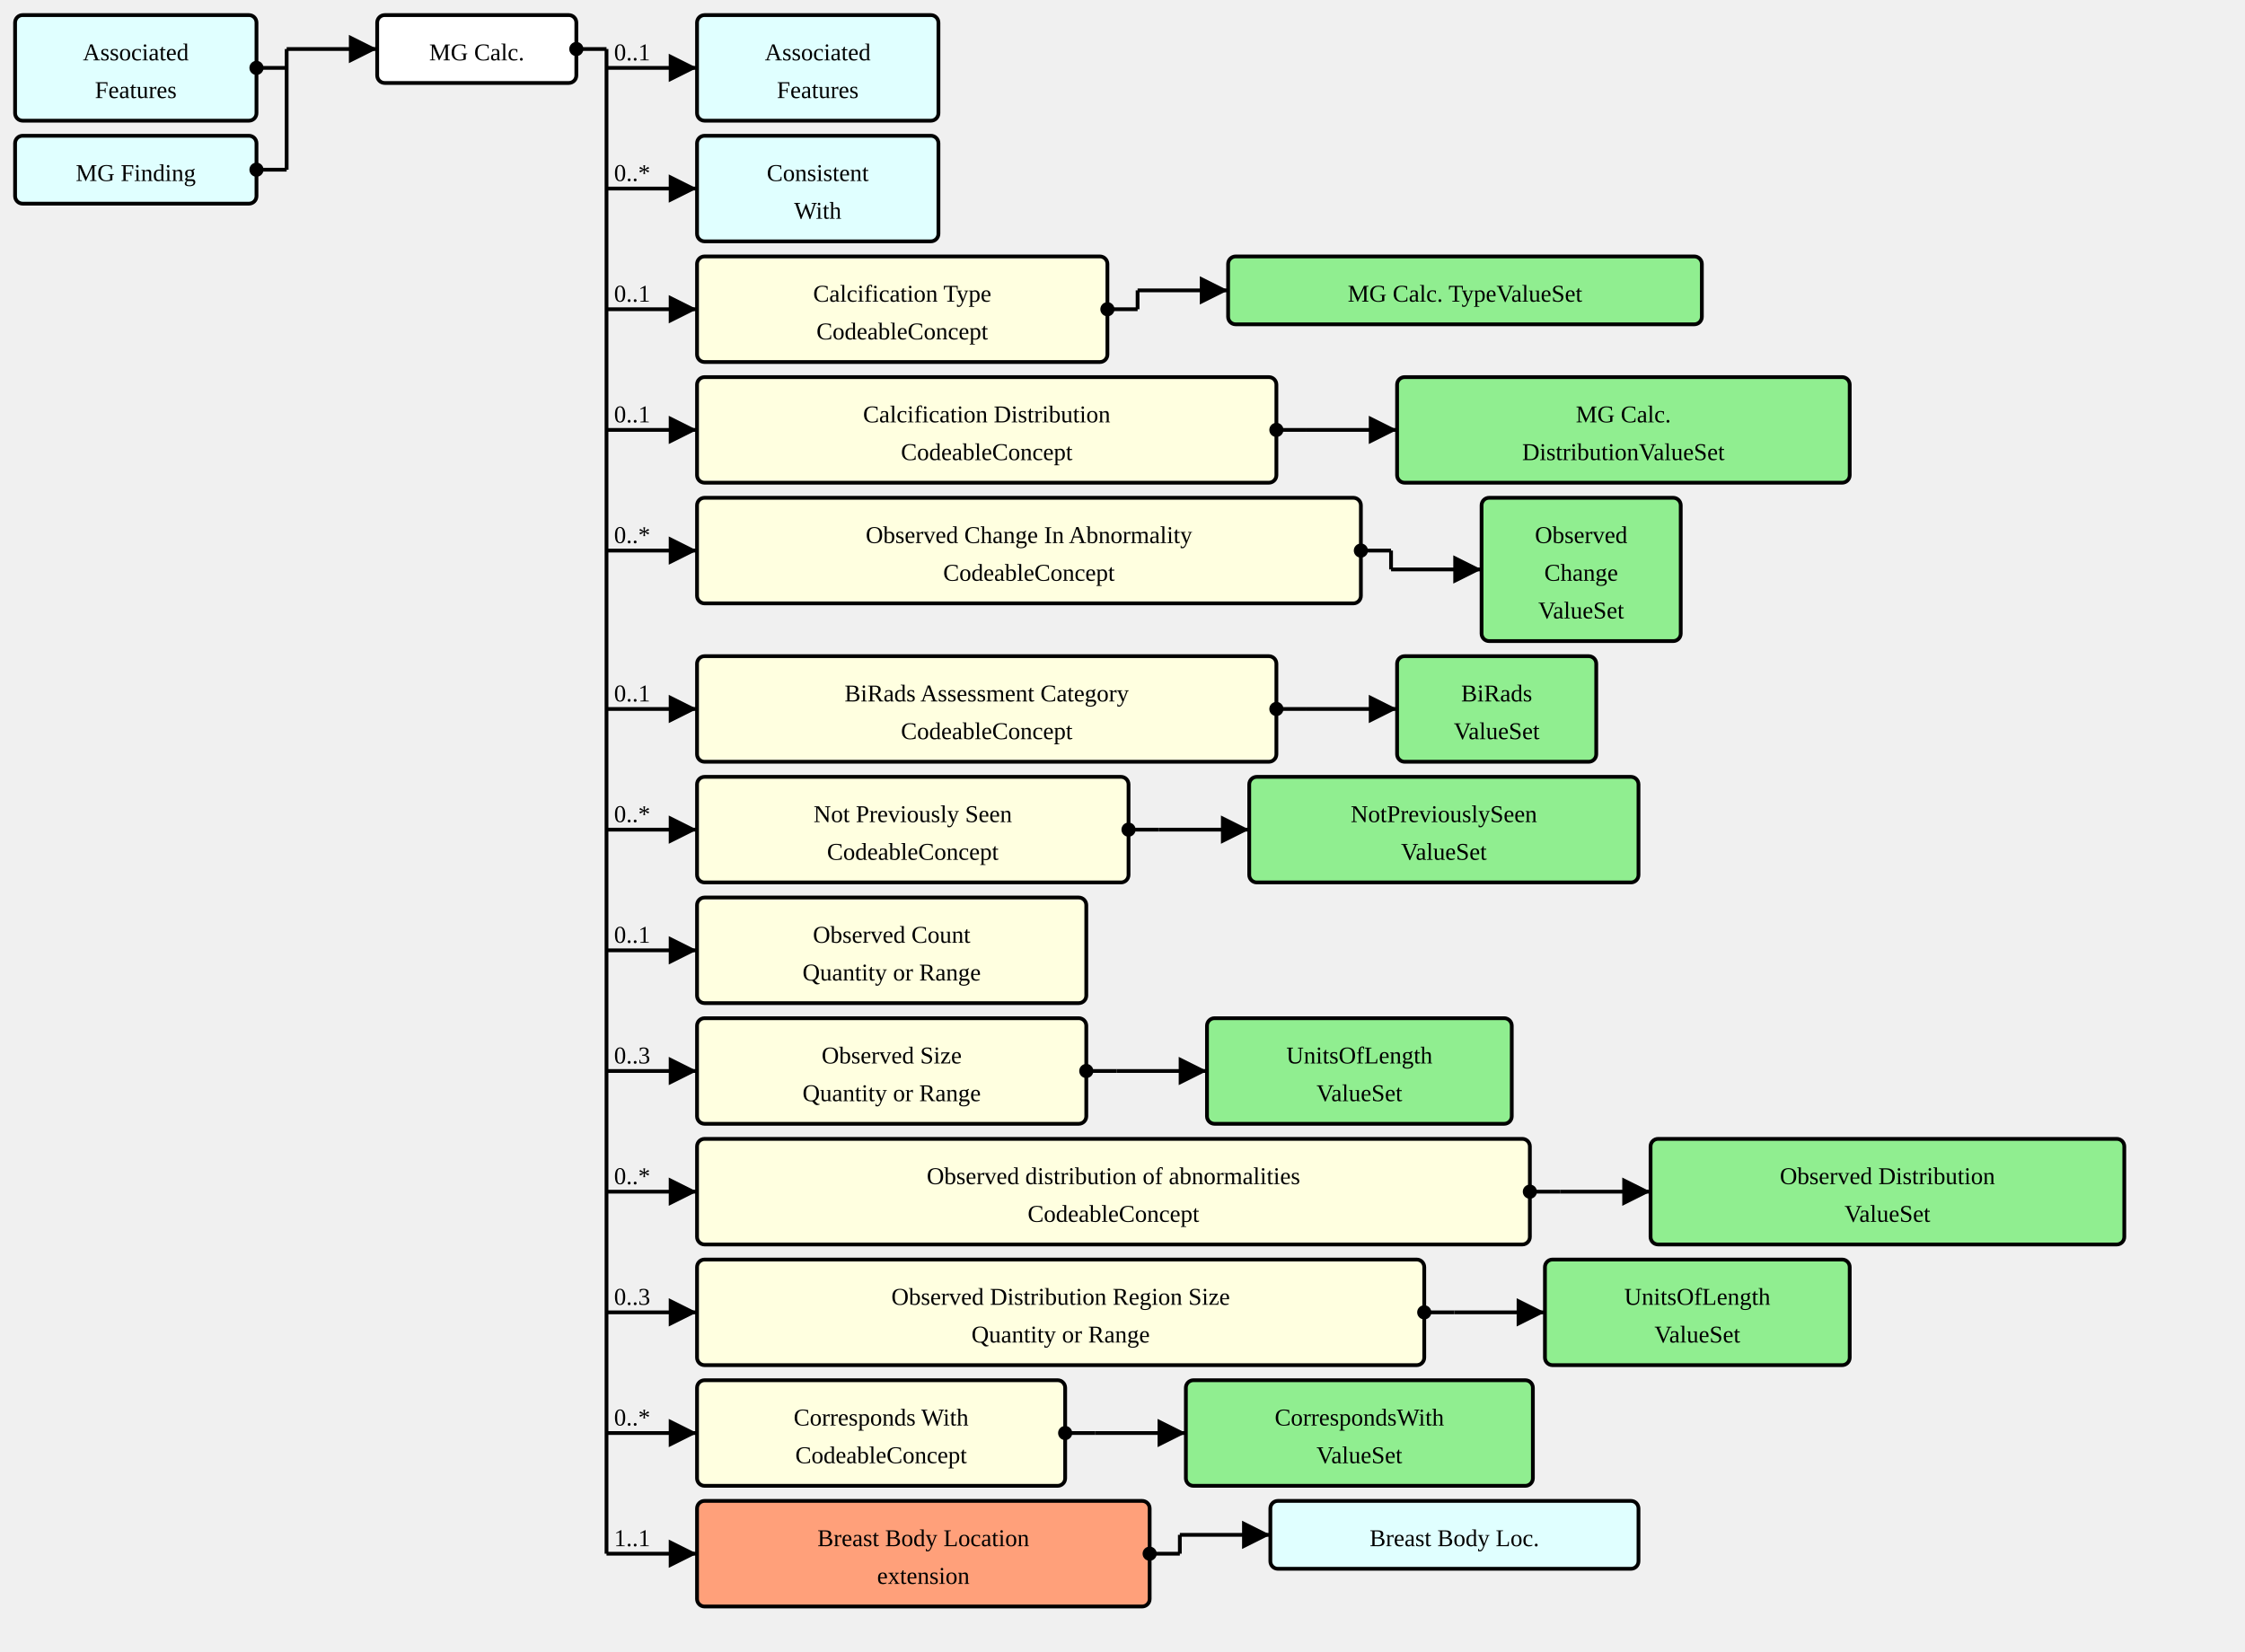
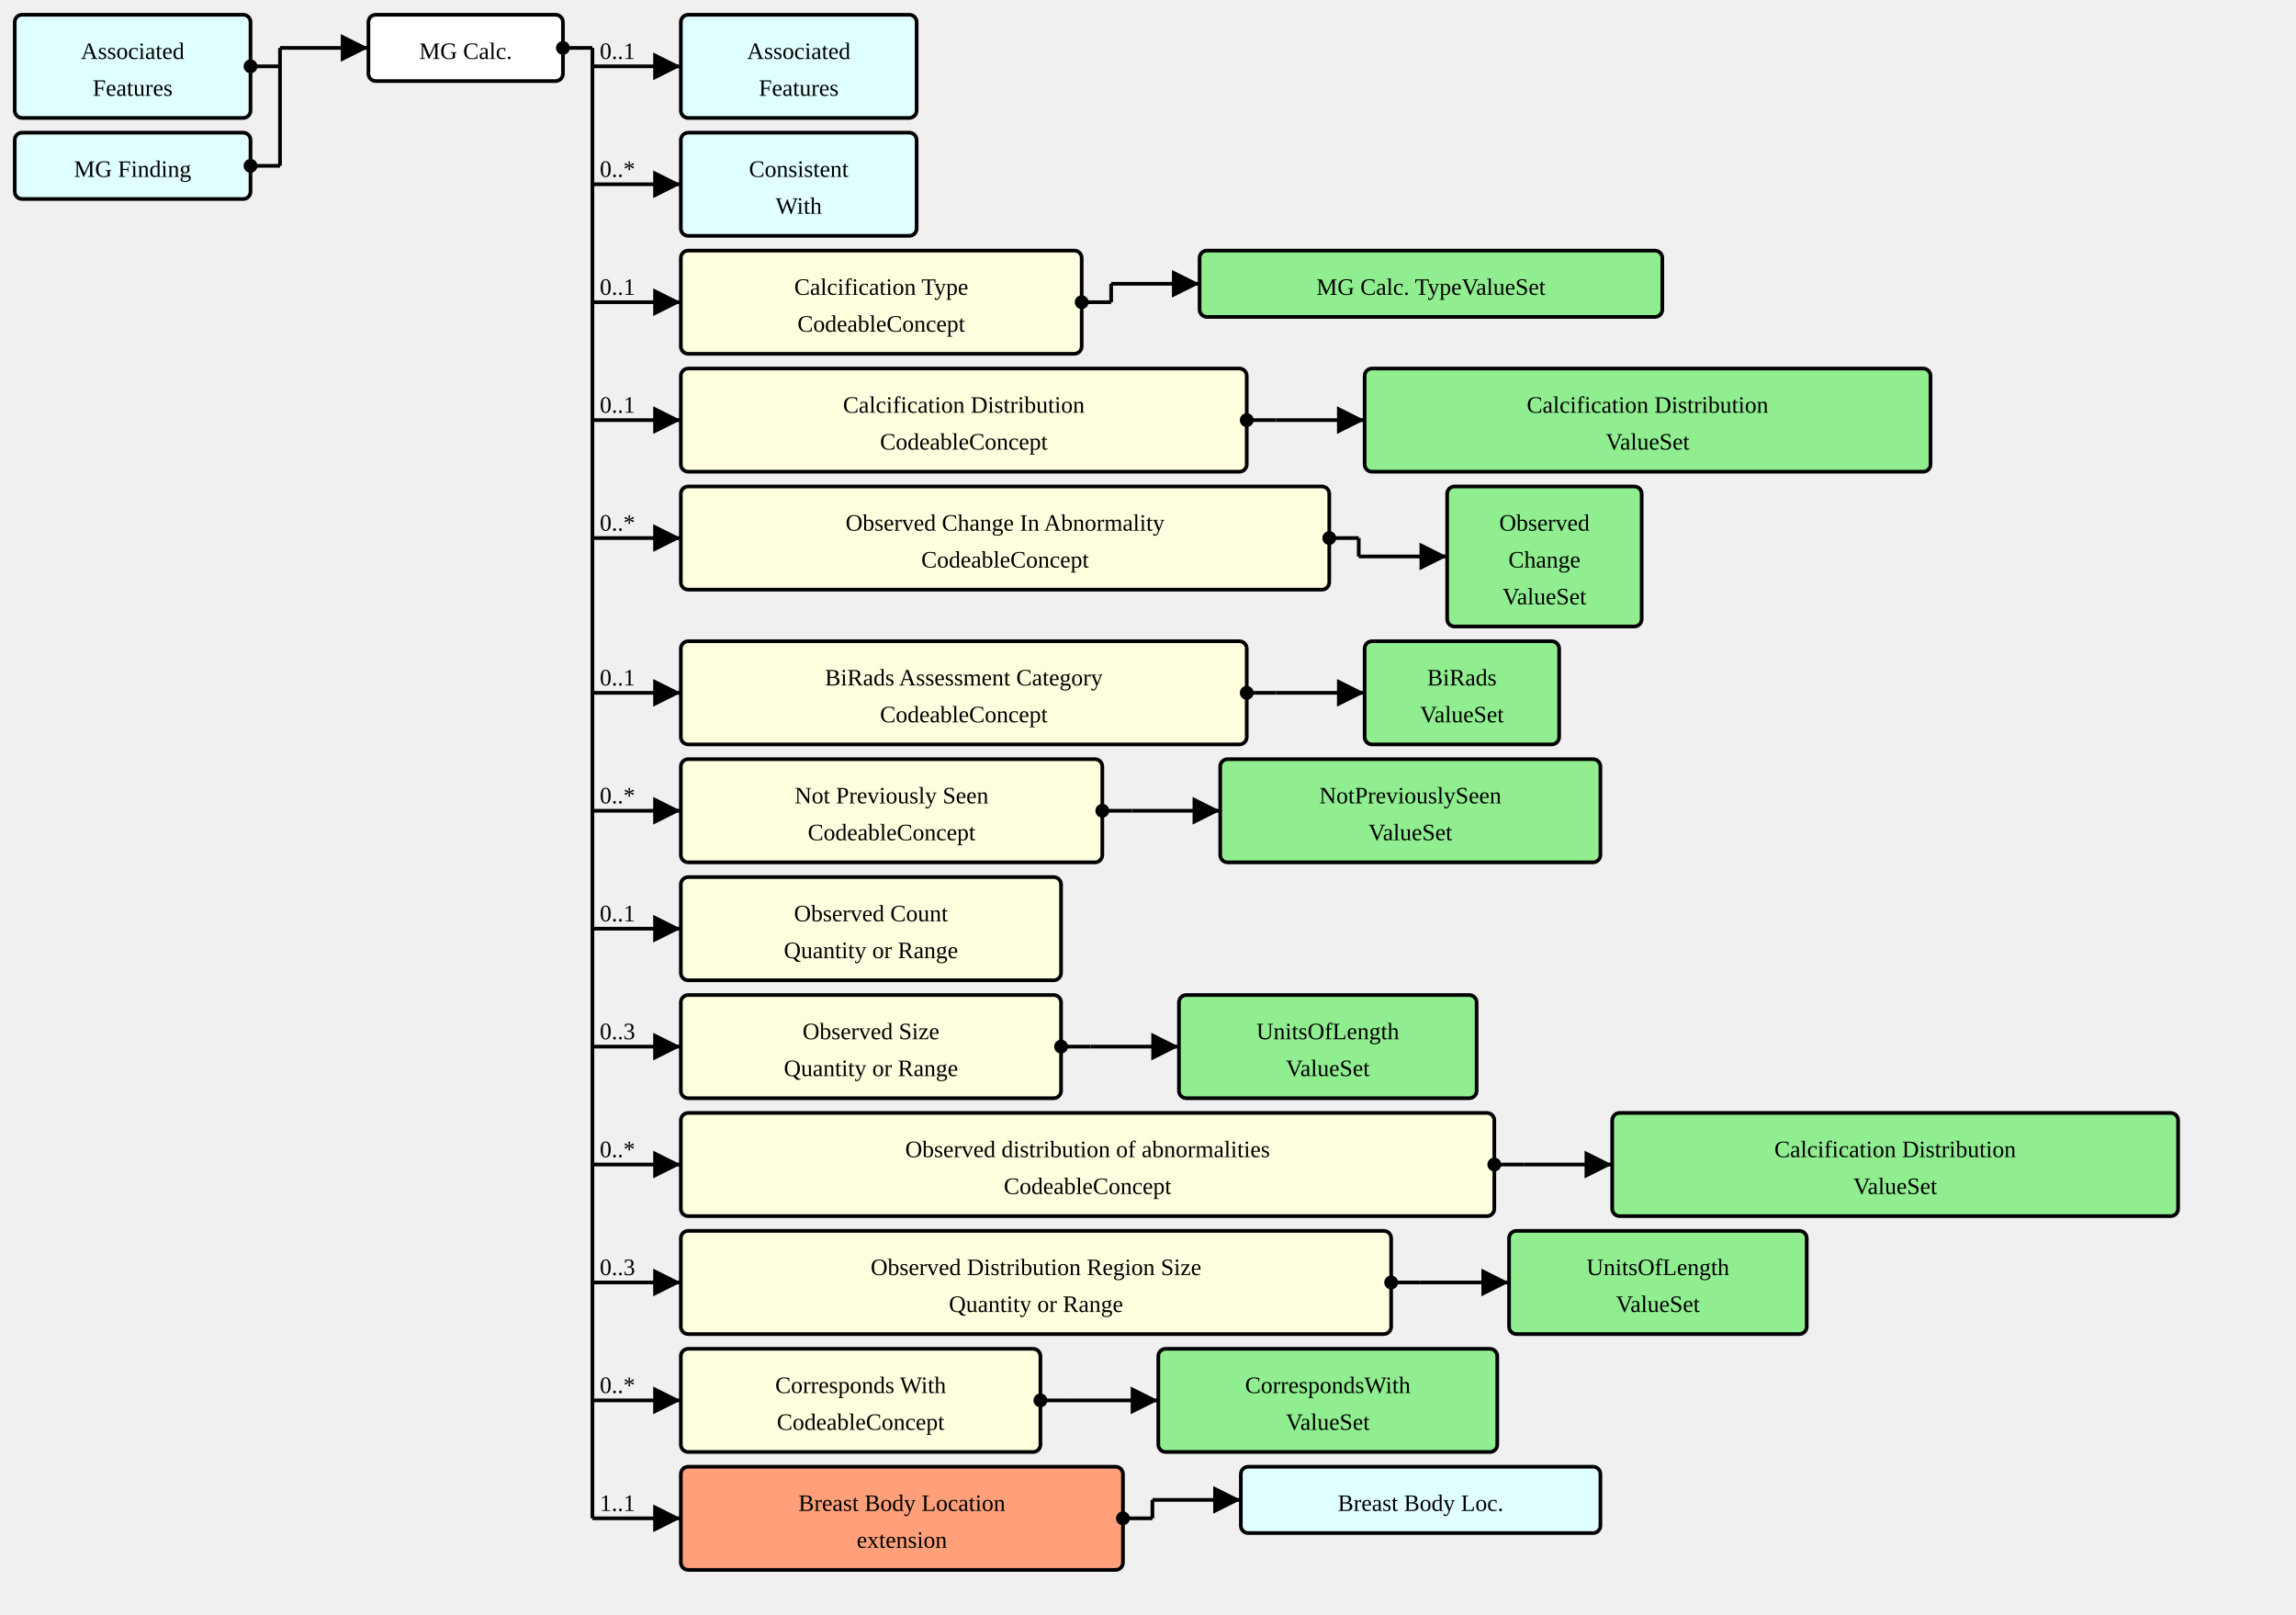
- <svg xmlns="http://www.w3.org/2000/svg" version="1.1" width="1116" height="821.25">
+ <svg xmlns="http://www.w3.org/2000/svg" version="1.1" width="1168.5" height="821.25">
  <defs>
    <marker id="arrowStart" markerWidth="3.75" markerHeight="3.75" markerUnits="px" refX="1.875" refY="1.875">
      <circle fill="Black" stroke-width="0" cx="1.875" cy="1.875" r="1.875" />
    </marker>
    <marker id="arrowEnd" markerWidth="7.5" markerHeight="7.5" markerUnits="px" refX="7.5" refY="3.75">
      <polygon fill="Black" stroke-width="0" points="0 0 7.5 3.75 0 7.5" />
    </marker>
  </defs>
  <g>
    <g transform="translate(7.5 7.5)">
      <a href="./StructureDefinition-AssociatedFeatures.html" target="_top">
        <rect fill="LightCyan" stroke="Black" stroke-width="1.875" x="0" y="0" width="120" height="52.5" rx="3.75" ry="3.75" />
      </a>
      <a href="./StructureDefinition-AssociatedFeatures.html" target="_top">
        <text x="60" y="22.5" text-anchor="middle">Associated</text>
      </a>
      <a href="./StructureDefinition-AssociatedFeatures.html" target="_top">
        <text x="60" y="41.25" text-anchor="middle">Features</text>
      </a>
    </g>
    <g transform="translate(7.5 67.5)">
      <a href="./StructureDefinition-MGFinding.html" target="_top">
        <rect fill="LightCyan" stroke="Black" stroke-width="1.875" x="0" y="0" width="120" height="33.75" rx="3.75" ry="3.75" />
      </a>
      <a href="./StructureDefinition-MGFinding.html" target="_top">
        <text x="60" y="22.5" text-anchor="middle">MG Finding</text>
      </a>
    </g>
    <line stroke="Black" stroke-width="1.875" marker-end="url(#arrowEnd)" x1="142.5" y1="24.375" x2="187.5" y2="24.375" />
    <text x="146.25" y="20.625" text-anchor="left" />
    <line stroke="Black" stroke-width="1.875" marker-start="url(#arrowStart)" x1="127.5" y1="33.75" x2="142.5" y2="33.75" />
    <line stroke="Black" stroke-width="1.875" marker-start="url(#arrowStart)" x1="127.5" y1="84.375" x2="142.5" y2="84.375" />
    <line stroke="Black" stroke-width="1.875" x1="142.5" y1="24.375" x2="142.5" y2="84.375" />
  </g>
  <g>
    <g transform="translate(187.5 7.5)">
      <rect fill="White" stroke="Black" stroke-width="1.875" x="0" y="0" width="99" height="33.75" rx="3.75" ry="3.75" />
      <text x="49.5" y="22.5" text-anchor="middle">MG Calc.</text>
    </g>
    <line stroke="Black" stroke-width="1.875" marker-end="url(#arrowEnd)" x1="301.5" y1="33.75" x2="346.5" y2="33.75" />
    <text x="305.25" y="30" text-anchor="left">0..1</text>
    <line stroke="Black" stroke-width="1.875" marker-end="url(#arrowEnd)" x1="301.5" y1="93.75" x2="346.5" y2="93.75" />
    <text x="305.25" y="90" text-anchor="left">0..*</text>
    <line stroke="Black" stroke-width="1.875" marker-end="url(#arrowEnd)" x1="301.5" y1="153.75" x2="346.5" y2="153.75" />
    <text x="305.25" y="150" text-anchor="left">0..1</text>
    <line stroke="Black" stroke-width="1.875" marker-end="url(#arrowEnd)" x1="301.5" y1="213.75" x2="346.5" y2="213.75" />
    <text x="305.25" y="210" text-anchor="left">0..1</text>
    <line stroke="Black" stroke-width="1.875" marker-end="url(#arrowEnd)" x1="301.5" y1="273.75" x2="346.5" y2="273.75" />
    <text x="305.25" y="270" text-anchor="left">0..*</text>
    <line stroke="Black" stroke-width="1.875" marker-end="url(#arrowEnd)" x1="301.5" y1="352.5" x2="346.5" y2="352.5" />
    <text x="305.25" y="348.75" text-anchor="left">0..1</text>
    <line stroke="Black" stroke-width="1.875" marker-end="url(#arrowEnd)" x1="301.5" y1="412.5" x2="346.5" y2="412.5" />
    <text x="305.25" y="408.75" text-anchor="left">0..*</text>
    <line stroke="Black" stroke-width="1.875" marker-end="url(#arrowEnd)" x1="301.5" y1="472.5" x2="346.5" y2="472.5" />
    <text x="305.25" y="468.75" text-anchor="left">0..1</text>
    <line stroke="Black" stroke-width="1.875" marker-end="url(#arrowEnd)" x1="301.5" y1="532.5" x2="346.5" y2="532.5" />
    <text x="305.25" y="528.75" text-anchor="left">0..3</text>
    <line stroke="Black" stroke-width="1.875" marker-end="url(#arrowEnd)" x1="301.5" y1="592.5" x2="346.5" y2="592.5" />
    <text x="305.25" y="588.75" text-anchor="left">0..*</text>
    <line stroke="Black" stroke-width="1.875" marker-end="url(#arrowEnd)" x1="301.5" y1="652.5" x2="346.5" y2="652.5" />
    <text x="305.25" y="648.75" text-anchor="left">0..3</text>
    <line stroke="Black" stroke-width="1.875" marker-end="url(#arrowEnd)" x1="301.5" y1="712.5" x2="346.5" y2="712.5" />
    <text x="305.25" y="708.75" text-anchor="left">0..*</text>
    <line stroke="Black" stroke-width="1.875" marker-end="url(#arrowEnd)" x1="301.5" y1="772.5" x2="346.5" y2="772.5" />
    <text x="305.25" y="768.75" text-anchor="left">1..1</text>
    <line stroke="Black" stroke-width="1.875" marker-start="url(#arrowStart)" x1="286.5" y1="24.375" x2="301.5" y2="24.375" />
    <line stroke="Black" stroke-width="1.875" x1="301.5" y1="24.375" x2="301.5" y2="772.5" />
  </g>
  <g>
    <g transform="translate(346.5 7.5)">
      <a href="./StructureDefinition-AssociatedFeatures.html" target="_top">
        <rect fill="LightCyan" stroke="Black" stroke-width="1.875" x="0" y="0" width="120" height="52.5" rx="3.75" ry="3.75" />
      </a>
      <a href="./StructureDefinition-AssociatedFeatures.html" target="_top">
        <text x="60" y="22.5" text-anchor="middle">Associated</text>
      </a>
      <a href="./StructureDefinition-AssociatedFeatures.html" target="_top">
        <text x="60" y="41.25" text-anchor="middle">Features</text>
      </a>
    </g>
  </g>
  <g>
    <g transform="translate(346.5 67.5)">
      <a href="./StructureDefinition-ConsistentWith.html" target="_top">
        <rect fill="LightCyan" stroke="Black" stroke-width="1.875" x="0" y="0" width="120" height="52.5" rx="3.75" ry="3.75" />
      </a>
      <a href="./StructureDefinition-ConsistentWith.html" target="_top">
        <text x="60" y="22.5" text-anchor="middle">Consistent</text>
      </a>
      <a href="./StructureDefinition-ConsistentWith.html" target="_top">
        <text x="60" y="41.25" text-anchor="middle">With</text>
      </a>
    </g>
  </g>
  <g>
    <g transform="translate(346.5 127.5)">
      <a href="StructureDefinition-MGAbnormalityCalcification-definitions.html#Observation.component:calcificationType" target="_top">
        <rect fill="LightYellow" stroke="Black" stroke-width="1.875" x="0" y="0" width="204" height="52.5" rx="3.75" ry="3.75" />
      </a>
      <a href="StructureDefinition-MGAbnormalityCalcification-definitions.html#Observation.component:calcificationType" target="_top">
        <text x="102" y="22.5" text-anchor="middle">Calcification Type</text>
      </a>
      <a href="StructureDefinition-MGAbnormalityCalcification-definitions.html#Observation.component:calcificationType" target="_top">
        <text x="102" y="41.25" text-anchor="middle">CodeableConcept</text>
      </a>
    </g>
    <line stroke="Black" stroke-width="1.875" marker-end="url(#arrowEnd)" x1="565.5" y1="144.375" x2="610.5" y2="144.375" />
    <line stroke="Black" stroke-width="1.875" marker-start="url(#arrowStart)" x1="550.5" y1="153.75" x2="565.5" y2="153.75" />
    <line stroke="Black" stroke-width="1.875" x1="565.5" y1="144.375" x2="565.5" y2="153.75" />
  </g>
  <g>
    <g transform="translate(610.5 127.5)">
      <a href="./ValueSet-MammoCalcificationTypeVS.html" target="_top">
        <rect fill="LightGreen" stroke="Black" stroke-width="1.875" x="0" y="0" width="235.5" height="33.75" rx="3.75" ry="3.75" />
      </a>
      <a href="./ValueSet-MammoCalcificationTypeVS.html" target="_top">
        <text x="117.75" y="22.5" text-anchor="middle">MG Calc. TypeValueSet</text>
      </a>
    </g>
  </g>
  <g>
    <g transform="translate(346.5 187.5)">
      <a href="StructureDefinition-MGAbnormalityCalcification-definitions.html#Observation.component:calcificationDistribution" target="_top">
        <rect fill="LightYellow" stroke="Black" stroke-width="1.875" x="0" y="0" width="288" height="52.5" rx="3.75" ry="3.75" />
      </a>
      <a href="StructureDefinition-MGAbnormalityCalcification-definitions.html#Observation.component:calcificationDistribution" target="_top">
        <text x="144" y="22.5" text-anchor="middle">Calcification Distribution</text>
      </a>
      <a href="StructureDefinition-MGAbnormalityCalcification-definitions.html#Observation.component:calcificationDistribution" target="_top">
        <text x="144" y="41.25" text-anchor="middle">CodeableConcept</text>
      </a>
    </g>
    <line stroke="Black" stroke-width="1.875" marker-end="url(#arrowEnd)" x1="649.5" y1="213.75" x2="694.5" y2="213.75" />
    <line stroke="Black" stroke-width="1.875" marker-start="url(#arrowStart)" x1="634.5" y1="213.75" x2="649.5" y2="213.75" />
    <line stroke="Black" stroke-width="1.875" x1="649.5" y1="213.75" x2="649.5" y2="213.75" />
  </g>
  <g>
    <g transform="translate(694.5 187.5)">
-       <a href="./ValueSet-MammoCalcificationDistributionVS.html" target="_top">
-         <rect fill="LightGreen" stroke="Black" stroke-width="1.875" x="0" y="0" width="225" height="52.5" rx="3.75" ry="3.75" />
-       </a>
-       <a href="./ValueSet-MammoCalcificationDistributionVS.html" target="_top">
-         <text x="112.5" y="22.5" text-anchor="middle">MG Calc.</text>
-       </a>
-       <a href="./ValueSet-MammoCalcificationDistributionVS.html" target="_top">
-         <text x="112.5" y="41.25" text-anchor="middle">DistributionValueSet</text>
+       <a href="./ValueSet-CalcificationDistributionVS.html" target="_top">
+         <rect fill="LightGreen" stroke="Black" stroke-width="1.875" x="0" y="0" width="288" height="52.5" rx="3.75" ry="3.75" />
+       </a>
+       <a href="./ValueSet-CalcificationDistributionVS.html" target="_top">
+         <text x="144" y="22.5" text-anchor="middle">Calcification Distribution</text>
+       </a>
+       <a href="./ValueSet-CalcificationDistributionVS.html" target="_top">
+         <text x="144" y="41.25" text-anchor="middle">ValueSet</text>
      </a>
    </g>
  </g>
  <g>
    <g transform="translate(346.5 247.5)">
      <a href="StructureDefinition-MGAbnormalityCalcification-definitions.html#Observation.component:obsChanges" target="_top">
        <rect fill="LightYellow" stroke="Black" stroke-width="1.875" x="0" y="0" width="330" height="52.5" rx="3.75" ry="3.75" />
      </a>
      <a href="StructureDefinition-MGAbnormalityCalcification-definitions.html#Observation.component:obsChanges" target="_top">
        <text x="165" y="22.5" text-anchor="middle">Observed Change In Abnormality</text>
      </a>
      <a href="StructureDefinition-MGAbnormalityCalcification-definitions.html#Observation.component:obsChanges" target="_top">
        <text x="165" y="41.25" text-anchor="middle">CodeableConcept</text>
      </a>
    </g>
    <line stroke="Black" stroke-width="1.875" marker-end="url(#arrowEnd)" x1="691.5" y1="283.125" x2="736.5" y2="283.125" />
    <line stroke="Black" stroke-width="1.875" marker-start="url(#arrowStart)" x1="676.5" y1="273.75" x2="691.5" y2="273.75" />
    <line stroke="Black" stroke-width="1.875" x1="691.5" y1="273.75" x2="691.5" y2="283.125" />
  </g>
  <g>
    <g transform="translate(736.5 247.5)">
      <a href="./ValueSet-ObservedChangesVS.html" target="_top">
        <rect fill="LightGreen" stroke="Black" stroke-width="1.875" x="0" y="0" width="99" height="71.25" rx="3.75" ry="3.75" />
      </a>
      <a href="./ValueSet-ObservedChangesVS.html" target="_top">
        <text x="49.5" y="22.5" text-anchor="middle">Observed</text>
      </a>
      <a href="./ValueSet-ObservedChangesVS.html" target="_top">
        <text x="49.5" y="41.25" text-anchor="middle">Change</text>
      </a>
      <a href="./ValueSet-ObservedChangesVS.html" target="_top">
        <text x="49.5" y="60" text-anchor="middle">ValueSet</text>
      </a>
    </g>
  </g>
  <g>
    <g transform="translate(346.5 326.25)">
      <a href="StructureDefinition-MGAbnormalityCalcification-definitions.html#Observation.component:biRadsAssessmentCategory" target="_top">
        <rect fill="LightYellow" stroke="Black" stroke-width="1.875" x="0" y="0" width="288" height="52.5" rx="3.75" ry="3.75" />
      </a>
      <a href="StructureDefinition-MGAbnormalityCalcification-definitions.html#Observation.component:biRadsAssessmentCategory" target="_top">
        <text x="144" y="22.5" text-anchor="middle">BiRads Assessment Category</text>
      </a>
      <a href="StructureDefinition-MGAbnormalityCalcification-definitions.html#Observation.component:biRadsAssessmentCategory" target="_top">
        <text x="144" y="41.25" text-anchor="middle">CodeableConcept</text>
      </a>
    </g>
    <line stroke="Black" stroke-width="1.875" marker-end="url(#arrowEnd)" x1="649.5" y1="352.5" x2="694.5" y2="352.5" />
    <line stroke="Black" stroke-width="1.875" marker-start="url(#arrowStart)" x1="634.5" y1="352.5" x2="649.5" y2="352.5" />
    <line stroke="Black" stroke-width="1.875" x1="649.5" y1="352.5" x2="649.5" y2="352.5" />
  </g>
  <g>
    <g transform="translate(694.5 326.25)">
      <a href="./ValueSet-BiRadsAssessmentCategoriesVS.html" target="_top">
        <rect fill="LightGreen" stroke="Black" stroke-width="1.875" x="0" y="0" width="99" height="52.5" rx="3.75" ry="3.75" />
      </a>
      <a href="./ValueSet-BiRadsAssessmentCategoriesVS.html" target="_top">
        <text x="49.5" y="22.5" text-anchor="middle">BiRads</text>
      </a>
      <a href="./ValueSet-BiRadsAssessmentCategoriesVS.html" target="_top">
        <text x="49.5" y="41.25" text-anchor="middle">ValueSet</text>
      </a>
    </g>
  </g>
  <g>
    <g transform="translate(346.5 386.25)">
      <a href="StructureDefinition-MGAbnormalityCalcification-definitions.html#Observation.component:notPreviouslySeen" target="_top">
        <rect fill="LightYellow" stroke="Black" stroke-width="1.875" x="0" y="0" width="214.5" height="52.5" rx="3.75" ry="3.75" />
      </a>
      <a href="StructureDefinition-MGAbnormalityCalcification-definitions.html#Observation.component:notPreviouslySeen" target="_top">
        <text x="107.25" y="22.5" text-anchor="middle">Not Previously Seen</text>
      </a>
      <a href="StructureDefinition-MGAbnormalityCalcification-definitions.html#Observation.component:notPreviouslySeen" target="_top">
        <text x="107.25" y="41.25" text-anchor="middle">CodeableConcept</text>
      </a>
    </g>
    <line stroke="Black" stroke-width="1.875" marker-end="url(#arrowEnd)" x1="576" y1="412.5" x2="621" y2="412.5" />
    <line stroke="Black" stroke-width="1.875" marker-start="url(#arrowStart)" x1="561" y1="412.5" x2="576" y2="412.5" />
    <line stroke="Black" stroke-width="1.875" x1="576" y1="412.5" x2="576" y2="412.5" />
  </g>
  <g>
    <g transform="translate(621 386.25)">
      <a href="./ValueSet-NotPreviouslySeenVS.html" target="_top">
        <rect fill="LightGreen" stroke="Black" stroke-width="1.875" x="0" y="0" width="193.5" height="52.5" rx="3.75" ry="3.75" />
      </a>
      <a href="./ValueSet-NotPreviouslySeenVS.html" target="_top">
        <text x="96.75" y="22.5" text-anchor="middle">NotPreviouslySeen</text>
      </a>
      <a href="./ValueSet-NotPreviouslySeenVS.html" target="_top">
        <text x="96.75" y="41.25" text-anchor="middle">ValueSet</text>
      </a>
    </g>
  </g>
  <g>
    <g transform="translate(346.5 446.25)">
      <a href="StructureDefinition-MGAbnormalityCalcification-definitions.html#Observation.component:obsCount" target="_top">
        <rect fill="LightYellow" stroke="Black" stroke-width="1.875" x="0" y="0" width="193.5" height="52.5" rx="3.75" ry="3.75" />
      </a>
      <a href="StructureDefinition-MGAbnormalityCalcification-definitions.html#Observation.component:obsCount" target="_top">
        <text x="96.75" y="22.5" text-anchor="middle">Observed Count</text>
      </a>
      <a href="StructureDefinition-MGAbnormalityCalcification-definitions.html#Observation.component:obsCount" target="_top">
        <text x="96.75" y="41.25" text-anchor="middle">Quantity or Range</text>
      </a>
    </g>
  </g>
  <g>
    <g transform="translate(346.5 506.25)">
      <a href="StructureDefinition-MGAbnormalityCalcification-definitions.html#Observation.component:obsSize" target="_top">
        <rect fill="LightYellow" stroke="Black" stroke-width="1.875" x="0" y="0" width="193.5" height="52.5" rx="3.75" ry="3.75" />
      </a>
      <a href="StructureDefinition-MGAbnormalityCalcification-definitions.html#Observation.component:obsSize" target="_top">
        <text x="96.75" y="22.5" text-anchor="middle">Observed Size</text>
      </a>
      <a href="StructureDefinition-MGAbnormalityCalcification-definitions.html#Observation.component:obsSize" target="_top">
        <text x="96.75" y="41.25" text-anchor="middle">Quantity or Range</text>
      </a>
    </g>
    <line stroke="Black" stroke-width="1.875" marker-end="url(#arrowEnd)" x1="555" y1="532.5" x2="600" y2="532.5" />
    <line stroke="Black" stroke-width="1.875" marker-start="url(#arrowStart)" x1="540" y1="532.5" x2="555" y2="532.5" />
    <line stroke="Black" stroke-width="1.875" x1="555" y1="532.5" x2="555" y2="532.5" />
  </g>
  <g>
    <g transform="translate(600 506.25)">
      <a href="./ValueSet-UnitsOfLengthVS.html" target="_top">
        <rect fill="LightGreen" stroke="Black" stroke-width="1.875" x="0" y="0" width="151.5" height="52.5" rx="3.75" ry="3.75" />
      </a>
      <a href="./ValueSet-UnitsOfLengthVS.html" target="_top">
        <text x="75.75" y="22.5" text-anchor="middle">UnitsOfLength</text>
      </a>
      <a href="./ValueSet-UnitsOfLengthVS.html" target="_top">
        <text x="75.75" y="41.25" text-anchor="middle">ValueSet</text>
      </a>
    </g>
  </g>
  <g>
    <g transform="translate(346.5 566.25)">
      <a href="StructureDefinition-MGAbnormalityCalcification-definitions.html#Observation.component:obsDistribution" target="_top">
        <rect fill="LightYellow" stroke="Black" stroke-width="1.875" x="0" y="0" width="414" height="52.5" rx="3.75" ry="3.75" />
      </a>
      <a href="StructureDefinition-MGAbnormalityCalcification-definitions.html#Observation.component:obsDistribution" target="_top">
        <text x="207" y="22.5" text-anchor="middle">Observed distribution of abnormalities</text>
      </a>
      <a href="StructureDefinition-MGAbnormalityCalcification-definitions.html#Observation.component:obsDistribution" target="_top">
        <text x="207" y="41.25" text-anchor="middle">CodeableConcept</text>
      </a>
    </g>
    <line stroke="Black" stroke-width="1.875" marker-end="url(#arrowEnd)" x1="775.5" y1="592.5" x2="820.5" y2="592.5" />
    <line stroke="Black" stroke-width="1.875" marker-start="url(#arrowStart)" x1="760.5" y1="592.5" x2="775.5" y2="592.5" />
    <line stroke="Black" stroke-width="1.875" x1="775.5" y1="592.5" x2="775.5" y2="592.5" />
  </g>
  <g>
    <g transform="translate(820.5 566.25)">
-       <a href="./ValueSet-ObservedDistributionVS.html" target="_top">
-         <rect fill="LightGreen" stroke="Black" stroke-width="1.875" x="0" y="0" width="235.5" height="52.5" rx="3.75" ry="3.75" />
-       </a>
-       <a href="./ValueSet-ObservedDistributionVS.html" target="_top">
-         <text x="117.75" y="22.5" text-anchor="middle">Observed Distribution</text>
-       </a>
-       <a href="./ValueSet-ObservedDistributionVS.html" target="_top">
-         <text x="117.75" y="41.25" text-anchor="middle">ValueSet</text>
+       <a href="./ValueSet-CalcificationDistributionVS.html" target="_top">
+         <rect fill="LightGreen" stroke="Black" stroke-width="1.875" x="0" y="0" width="288" height="52.5" rx="3.75" ry="3.75" />
+       </a>
+       <a href="./ValueSet-CalcificationDistributionVS.html" target="_top">
+         <text x="144" y="22.5" text-anchor="middle">Calcification Distribution</text>
+       </a>
+       <a href="./ValueSet-CalcificationDistributionVS.html" target="_top">
+         <text x="144" y="41.25" text-anchor="middle">ValueSet</text>
      </a>
    </g>
  </g>
  <g>
    <g transform="translate(346.5 626.25)">
      <a href="StructureDefinition-MGAbnormalityCalcification-definitions.html#Observation.component:obsDistRegionSize" target="_top">
        <rect fill="LightYellow" stroke="Black" stroke-width="1.875" x="0" y="0" width="361.5" height="52.5" rx="3.75" ry="3.75" />
      </a>
      <a href="StructureDefinition-MGAbnormalityCalcification-definitions.html#Observation.component:obsDistRegionSize" target="_top">
        <text x="180.75" y="22.5" text-anchor="middle">Observed Distribution Region Size</text>
      </a>
      <a href="StructureDefinition-MGAbnormalityCalcification-definitions.html#Observation.component:obsDistRegionSize" target="_top">
        <text x="180.75" y="41.25" text-anchor="middle">Quantity or Range</text>
      </a>
    </g>
    <line stroke="Black" stroke-width="1.875" marker-end="url(#arrowEnd)" x1="723" y1="652.5" x2="768" y2="652.5" />
    <line stroke="Black" stroke-width="1.875" marker-start="url(#arrowStart)" x1="708" y1="652.5" x2="723" y2="652.5" />
    <line stroke="Black" stroke-width="1.875" x1="723" y1="652.5" x2="723" y2="652.5" />
  </g>
  <g>
    <g transform="translate(768 626.25)">
      <a href="./ValueSet-UnitsOfLengthVS.html" target="_top">
        <rect fill="LightGreen" stroke="Black" stroke-width="1.875" x="0" y="0" width="151.5" height="52.5" rx="3.75" ry="3.75" />
      </a>
      <a href="./ValueSet-UnitsOfLengthVS.html" target="_top">
        <text x="75.75" y="22.5" text-anchor="middle">UnitsOfLength</text>
      </a>
      <a href="./ValueSet-UnitsOfLengthVS.html" target="_top">
        <text x="75.75" y="41.25" text-anchor="middle">ValueSet</text>
      </a>
    </g>
  </g>
  <g>
    <g transform="translate(346.5 686.25)">
      <a href="StructureDefinition-MGAbnormalityCalcification-definitions.html#Observation.component:correspondsWith" target="_top">
        <rect fill="LightYellow" stroke="Black" stroke-width="1.875" x="0" y="0" width="183" height="52.5" rx="3.75" ry="3.75" />
      </a>
      <a href="StructureDefinition-MGAbnormalityCalcification-definitions.html#Observation.component:correspondsWith" target="_top">
        <text x="91.5" y="22.5" text-anchor="middle">Corresponds With</text>
      </a>
      <a href="StructureDefinition-MGAbnormalityCalcification-definitions.html#Observation.component:correspondsWith" target="_top">
        <text x="91.5" y="41.25" text-anchor="middle">CodeableConcept</text>
      </a>
    </g>
    <line stroke="Black" stroke-width="1.875" marker-end="url(#arrowEnd)" x1="544.5" y1="712.5" x2="589.5" y2="712.5" />
    <line stroke="Black" stroke-width="1.875" marker-start="url(#arrowStart)" x1="529.5" y1="712.5" x2="544.5" y2="712.5" />
    <line stroke="Black" stroke-width="1.875" x1="544.5" y1="712.5" x2="544.5" y2="712.5" />
  </g>
  <g>
    <g transform="translate(589.5 686.25)">
      <a href="./ValueSet-CorrespondsWithVS.html" target="_top">
        <rect fill="LightGreen" stroke="Black" stroke-width="1.875" x="0" y="0" width="172.5" height="52.5" rx="3.75" ry="3.75" />
      </a>
      <a href="./ValueSet-CorrespondsWithVS.html" target="_top">
        <text x="86.25" y="22.5" text-anchor="middle">CorrespondsWith</text>
      </a>
      <a href="./ValueSet-CorrespondsWithVS.html" target="_top">
        <text x="86.25" y="41.25" text-anchor="middle">ValueSet</text>
      </a>
    </g>
  </g>
  <g>
    <g transform="translate(346.5 746.25)">
      <a href="StructureDefinition-MGAbnormalityCalcification-definitions.html#Observation.bodySite.extension:breastBodyLocation" target="_top">
        <rect fill="LightSalmon" stroke="Black" stroke-width="1.875" x="0" y="0" width="225" height="52.5" rx="3.75" ry="3.75" />
      </a>
      <a href="StructureDefinition-MGAbnormalityCalcification-definitions.html#Observation.bodySite.extension:breastBodyLocation" target="_top">
        <text x="112.5" y="22.5" text-anchor="middle">Breast Body Location</text>
      </a>
      <a href="StructureDefinition-MGAbnormalityCalcification-definitions.html#Observation.bodySite.extension:breastBodyLocation" target="_top">
        <text x="112.5" y="41.25" text-anchor="middle">extension</text>
      </a>
    </g>
    <line stroke="Black" stroke-width="1.875" marker-end="url(#arrowEnd)" x1="586.5" y1="763.125" x2="631.5" y2="763.125" />
    <line stroke="Black" stroke-width="1.875" marker-start="url(#arrowStart)" x1="571.5" y1="772.5" x2="586.5" y2="772.5" />
    <line stroke="Black" stroke-width="1.875" x1="586.5" y1="763.125" x2="586.5" y2="772.5" />
  </g>
  <g>
    <g transform="translate(631.5 746.25)">
      <a href="./StructureDefinition-BreastBodyLocationExtension.html" target="_top">
        <rect fill="LightCyan" stroke="Black" stroke-width="1.875" x="0" y="0" width="183" height="33.75" rx="3.75" ry="3.75" />
      </a>
      <a href="./StructureDefinition-BreastBodyLocationExtension.html" target="_top">
        <text x="91.5" y="22.5" text-anchor="middle">Breast Body Loc.</text>
      </a>
    </g>
  </g>
</svg>
